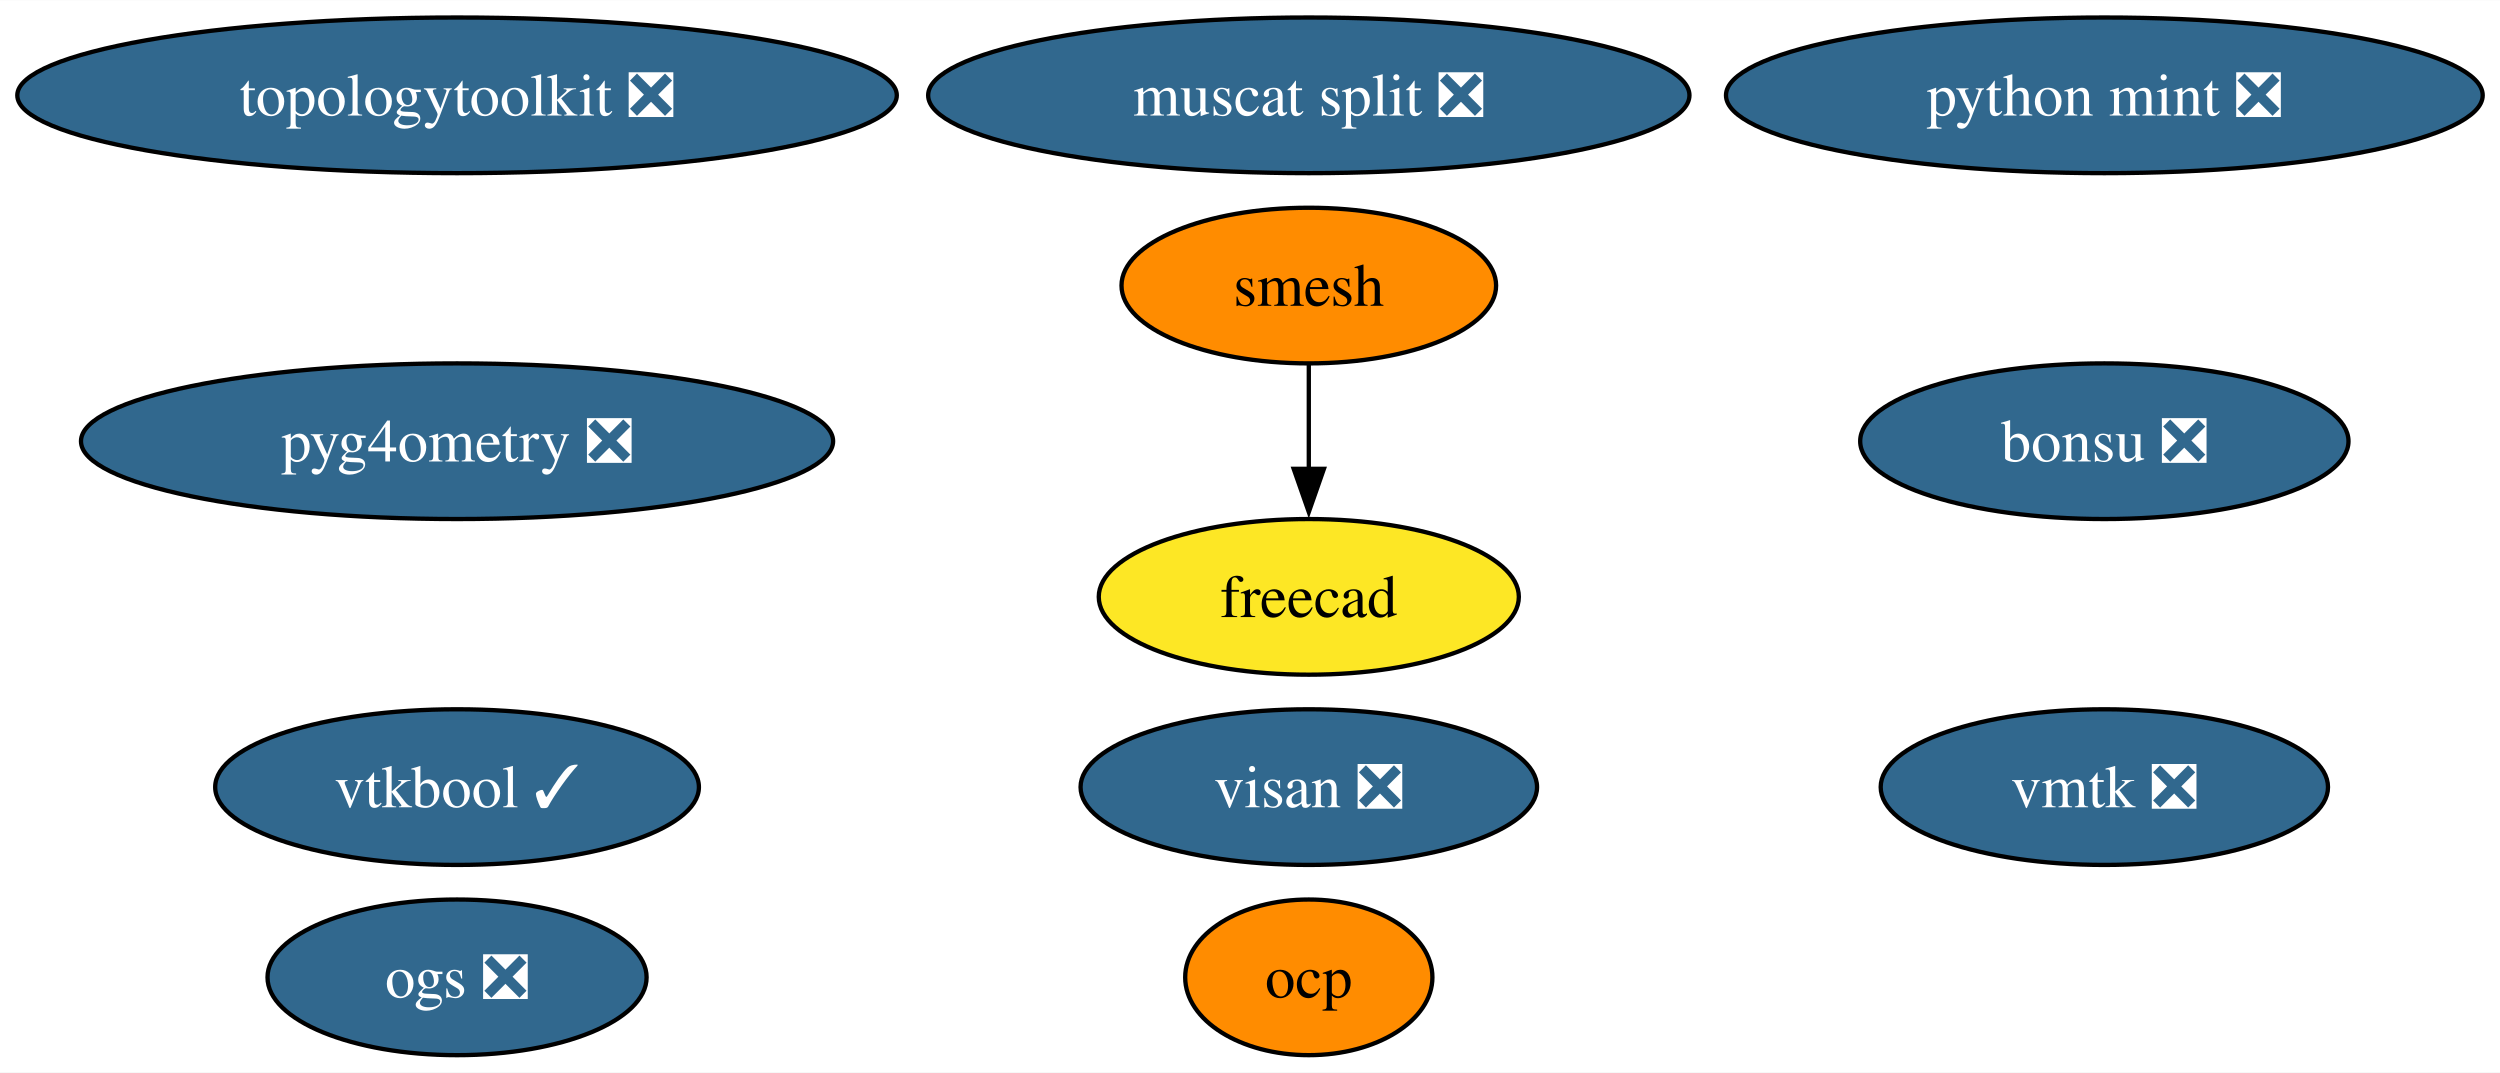
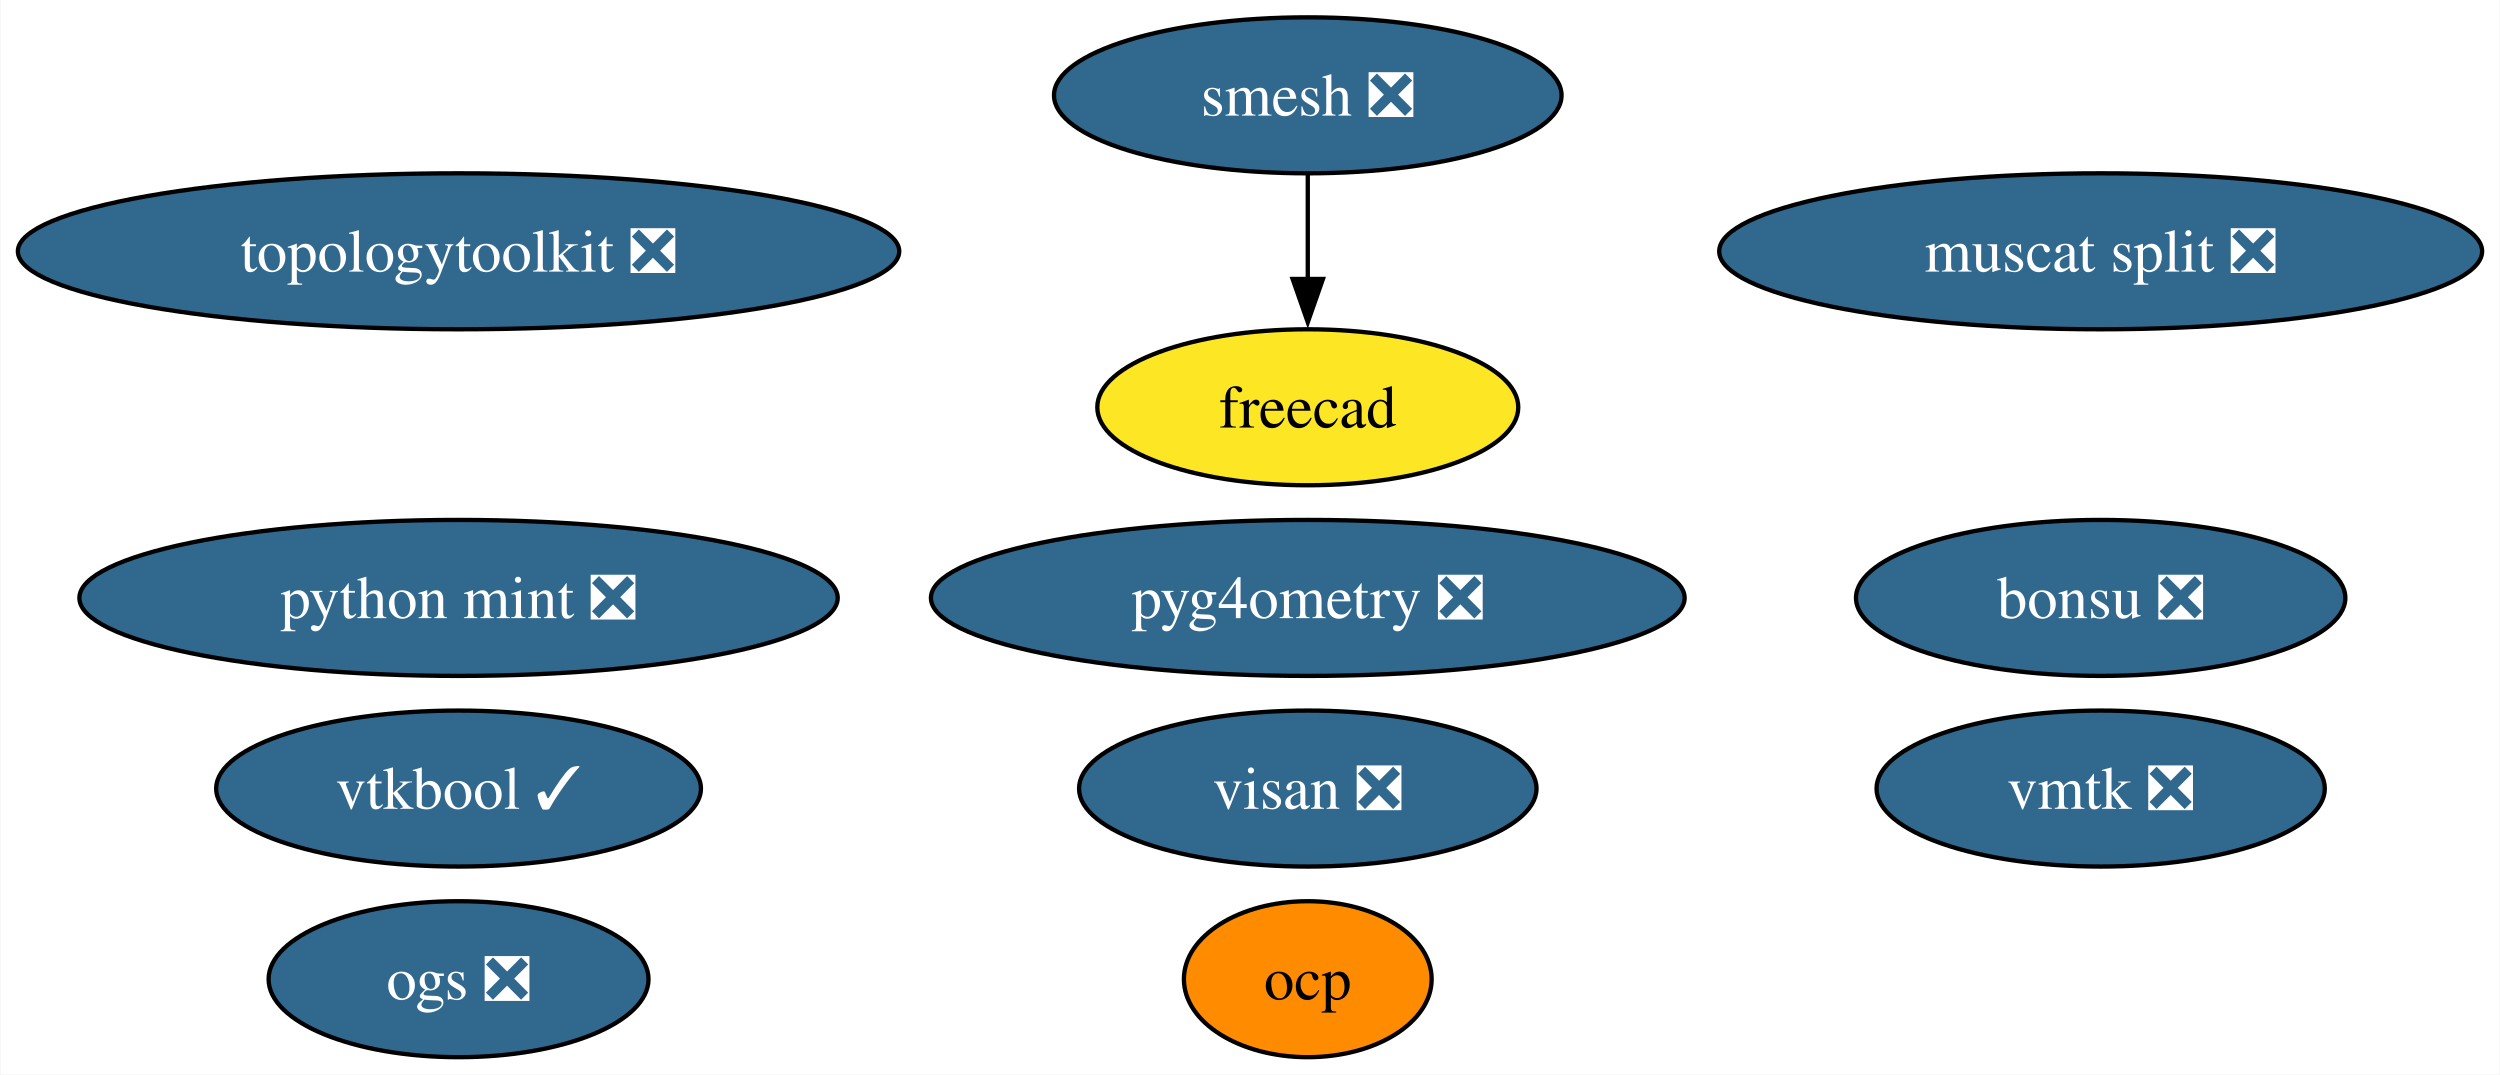
- <svg xmlns="http://www.w3.org/2000/svg" xmlns:xlink="http://www.w3.org/1999/xlink" width="578pt" height="248pt" viewBox="0.00 0.00 578.22 248.00">
+ <svg xmlns="http://www.w3.org/2000/svg" xmlns:xlink="http://www.w3.org/1999/xlink" width="577pt" height="248pt" viewBox="0.00 0.00 576.75 248.00">
  <g id="graph0" class="graph" transform="scale(1 1) rotate(0) translate(4 244)">
-     <polygon fill="white" stroke="none" points="-4,4 -4,-244 574.22,-244 574.22,4 -4,4" />
+     <polygon fill="white" stroke="none" points="-4,4 -4,-244 572.75,-244 572.75,4 -4,4" />
    <g id="node1" class="node">
      <g id="a_node1">
-         <a xlink:href="https://github.com/conda-forge/smesh-feedstock" xlink:title="smesh">
-           <ellipse fill="#ff8c00" stroke="black" cx="298.71" cy="-178" rx="43.32" ry="18" />
-           <text text-anchor="middle" x="298.71" y="-173.32" font-family="Times,serif" font-size="14.00">smesh</text>
+         <a xlink:href="https://github.com/conda-forge/smesh-feedstock/pull/100" xlink:title="smesh ❎">
+           <ellipse fill="#31688e" stroke="black" cx="297.71" cy="-222" rx="58.57" ry="18" />
+           <text text-anchor="middle" x="297.71" y="-217.32" font-family="Times,serif" font-size="14.00" fill="white">smesh ❎</text>
        </a>
      </g>
    </g>
    <g id="node2" class="node">
      <g id="a_node2">
        <a xlink:href="https://github.com/conda-forge/freecad-feedstock" xlink:title="freecad">
-           <ellipse fill="#fde725" stroke="black" cx="298.71" cy="-106" rx="48.58" ry="18" />
-           <text text-anchor="middle" x="298.71" y="-101.33" font-family="Times,serif" font-size="14.00">freecad</text>
+           <ellipse fill="#fde725" stroke="black" cx="297.71" cy="-150" rx="48.58" ry="18" />
+           <text text-anchor="middle" x="297.71" y="-145.32" font-family="Times,serif" font-size="14.00">freecad</text>
        </a>
      </g>
    </g>
    <g id="edge1" class="edge">
-       <path fill="none" stroke="black" d="M298.71,-159.7C298.71,-152.41 298.71,-143.73 298.71,-135.54" />
-       <polygon fill="black" stroke="black" points="302.21,-135.62 298.71,-125.62 295.21,-135.62 302.21,-135.62" />
+       <path fill="none" stroke="black" d="M297.71,-203.7C297.71,-196.41 297.71,-187.73 297.71,-179.54" />
+       <polygon fill="black" stroke="black" points="301.21,-179.62 297.71,-169.62 294.21,-179.62 301.21,-179.62" />
    </g>
    <g id="node3" class="node">
      <g id="a_node3">
        <a xlink:href="https://github.com/conda-forge/bonsu-feedstock/pull/82" xlink:title="bonsu ❎">
-           <ellipse fill="#31688e" stroke="black" cx="482.71" cy="-142" rx="56.47" ry="18" />
-           <text text-anchor="middle" x="482.71" y="-137.32" font-family="Times,serif" font-size="14.00" fill="white">bonsu ❎</text>
+           <ellipse fill="#31688e" stroke="black" cx="480.71" cy="-106" rx="56.47" ry="18" />
+           <text text-anchor="middle" x="480.71" y="-101.33" font-family="Times,serif" font-size="14.00" fill="white">bonsu ❎</text>
        </a>
      </g>
    </g>
    <g id="node4" class="node">
      <g id="a_node4">
        <a xlink:href="https://github.com/conda-forge/topologytoolkit-feedstock/pull/75" xlink:title="topologytoolkit ❎">
-           <ellipse fill="#31688e" stroke="black" cx="101.71" cy="-222" rx="101.71" ry="18" />
-           <text text-anchor="middle" x="101.71" y="-217.32" font-family="Times,serif" font-size="14.00" fill="white">topologytoolkit ❎</text>
+           <ellipse fill="#31688e" stroke="black" cx="101.71" cy="-186" rx="101.71" ry="18" />
+           <text text-anchor="middle" x="101.71" y="-181.32" font-family="Times,serif" font-size="14.00" fill="white">topologytoolkit ❎</text>
        </a>
      </g>
    </g>
    <g id="node5" class="node">
      <g id="a_node5">
        <a xlink:href="https://github.com/conda-forge/python-mint-feedstock/pull/76" xlink:title="python mint ❎">
-           <ellipse fill="#31688e" stroke="black" cx="482.71" cy="-222" rx="87.51" ry="18" />
-           <text text-anchor="middle" x="482.71" y="-217.32" font-family="Times,serif" font-size="14.00" fill="white">python mint ❎</text>
+           <ellipse fill="#31688e" stroke="black" cx="101.71" cy="-106" rx="87.51" ry="18" />
+           <text text-anchor="middle" x="101.71" y="-101.33" font-family="Times,serif" font-size="14.00" fill="white">python mint ❎</text>
        </a>
      </g>
    </g>
    <g id="node6" class="node">
      <g id="a_node6">
        <a xlink:href="https://github.com/conda-forge/visan-feedstock/pull/30" xlink:title="visan ❎">
-           <ellipse fill="#31688e" stroke="black" cx="298.71" cy="-62" rx="52.79" ry="18" />
-           <text text-anchor="middle" x="298.71" y="-57.33" font-family="Times,serif" font-size="14.00" fill="white">visan ❎</text>
+           <ellipse fill="#31688e" stroke="black" cx="297.71" cy="-62" rx="52.79" ry="18" />
+           <text text-anchor="middle" x="297.71" y="-57.33" font-family="Times,serif" font-size="14.00" fill="white">visan ❎</text>
        </a>
      </g>
    </g>
    <g id="node7" class="node">
      <g id="a_node7">
        <a xlink:href="https://github.com/conda-forge/vmtk-feedstock/pull/32" xlink:title="vmtk ❎">
-           <ellipse fill="#31688e" stroke="black" cx="482.71" cy="-62" rx="51.73" ry="18" />
-           <text text-anchor="middle" x="482.71" y="-57.33" font-family="Times,serif" font-size="14.00" fill="white">vmtk ❎</text>
+           <ellipse fill="#31688e" stroke="black" cx="480.71" cy="-62" rx="51.73" ry="18" />
+           <text text-anchor="middle" x="480.71" y="-57.33" font-family="Times,serif" font-size="14.00" fill="white">vmtk ❎</text>
        </a>
      </g>
    </g>
    <g id="node8" class="node">
      <g id="a_node8">
        <a xlink:href="https://github.com/conda-forge/ocp-feedstock" xlink:title="ocp">
-           <ellipse fill="#ff8c00" stroke="black" cx="298.71" cy="-18" rx="28.59" ry="18" />
-           <text text-anchor="middle" x="298.71" y="-13.32" font-family="Times,serif" font-size="14.00">ocp</text>
+           <ellipse fill="#ff8c00" stroke="black" cx="297.71" cy="-18" rx="28.59" ry="18" />
+           <text text-anchor="middle" x="297.71" y="-13.32" font-family="Times,serif" font-size="14.00">ocp</text>
        </a>
      </g>
    </g>
    <g id="node9" class="node">
      <g id="a_node9">
        <a xlink:href="https://github.com/conda-forge/pyg4ometry-feedstock/pull/21" xlink:title="pyg4ometry ❎">
-           <ellipse fill="#31688e" stroke="black" cx="101.71" cy="-142" rx="86.98" ry="18" />
-           <text text-anchor="middle" x="101.71" y="-137.32" font-family="Times,serif" font-size="14.00" fill="white">pyg4ometry ❎</text>
+           <ellipse fill="#31688e" stroke="black" cx="297.71" cy="-106" rx="86.98" ry="18" />
+           <text text-anchor="middle" x="297.71" y="-101.33" font-family="Times,serif" font-size="14.00" fill="white">pyg4ometry ❎</text>
        </a>
      </g>
    </g>
    <g id="node10" class="node">
      <g id="a_node10">
        <a xlink:href="https://github.com/conda-forge/vtkbool-feedstock/pull/17" xlink:title="vtkbool ✓">
          <ellipse fill="#31688e" stroke="black" cx="101.71" cy="-62" rx="55.94" ry="18" />
          <text text-anchor="middle" x="101.71" y="-57.33" font-family="Times,serif" font-size="14.00" fill="white">vtkbool ✓</text>
        </a>
      </g>
    </g>
    <g id="node11" class="node">
      <g id="a_node11">
        <a xlink:href="https://github.com/conda-forge/muscat-split-feedstock/pull/31" xlink:title="muscat split ❎">
-           <ellipse fill="#31688e" stroke="black" cx="298.71" cy="-222" rx="88.04" ry="18" />
-           <text text-anchor="middle" x="298.71" y="-217.32" font-family="Times,serif" font-size="14.00" fill="white">muscat split ❎</text>
+           <ellipse fill="#31688e" stroke="black" cx="480.71" cy="-186" rx="88.04" ry="18" />
+           <text text-anchor="middle" x="480.71" y="-181.32" font-family="Times,serif" font-size="14.00" fill="white">muscat split ❎</text>
        </a>
      </g>
    </g>
    <g id="node12" class="node">
      <g id="a_node12">
        <a xlink:href="https://github.com/conda-forge/ogs-feedstock/pull/17" xlink:title="ogs ❎">
          <ellipse fill="#31688e" stroke="black" cx="101.71" cy="-18" rx="43.84" ry="18" />
          <text text-anchor="middle" x="101.71" y="-13.32" font-family="Times,serif" font-size="14.00" fill="white">ogs ❎</text>
        </a>
      </g>
    </g>
  </g>
</svg>
